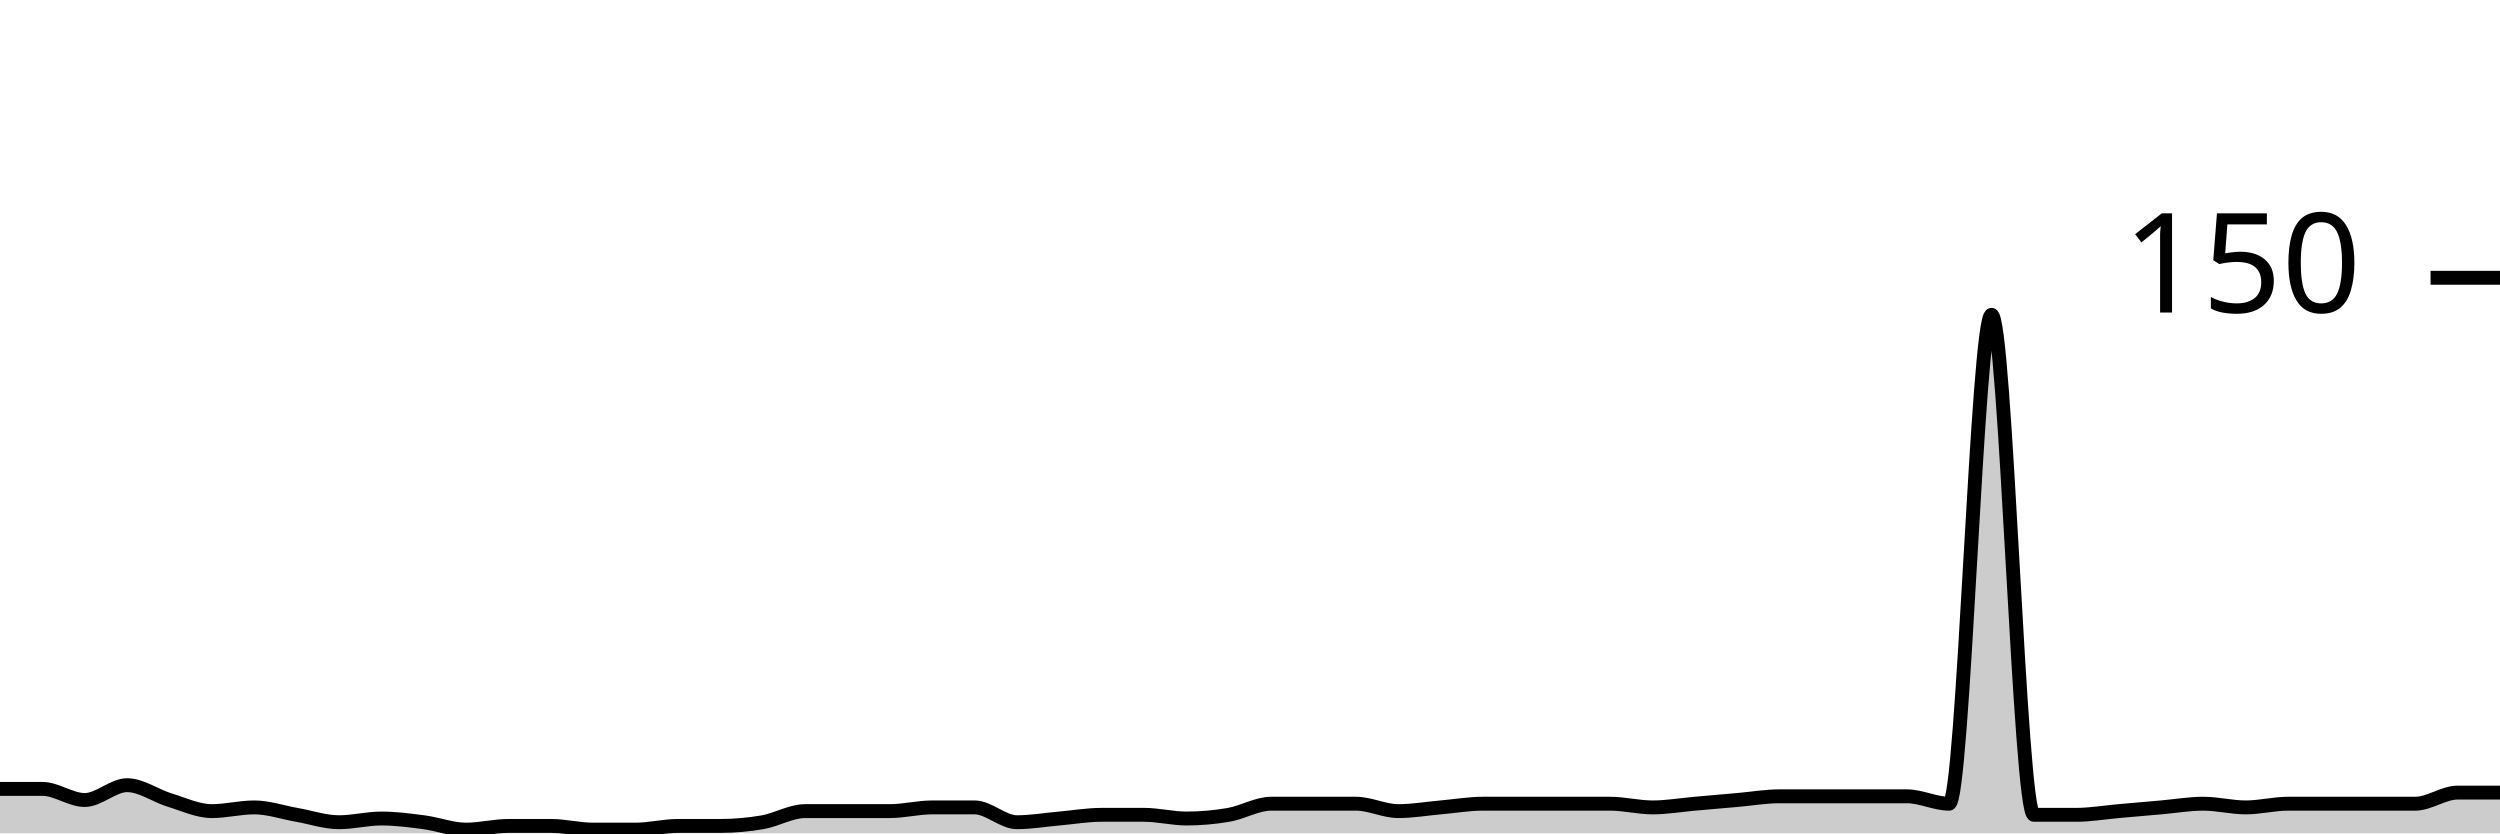
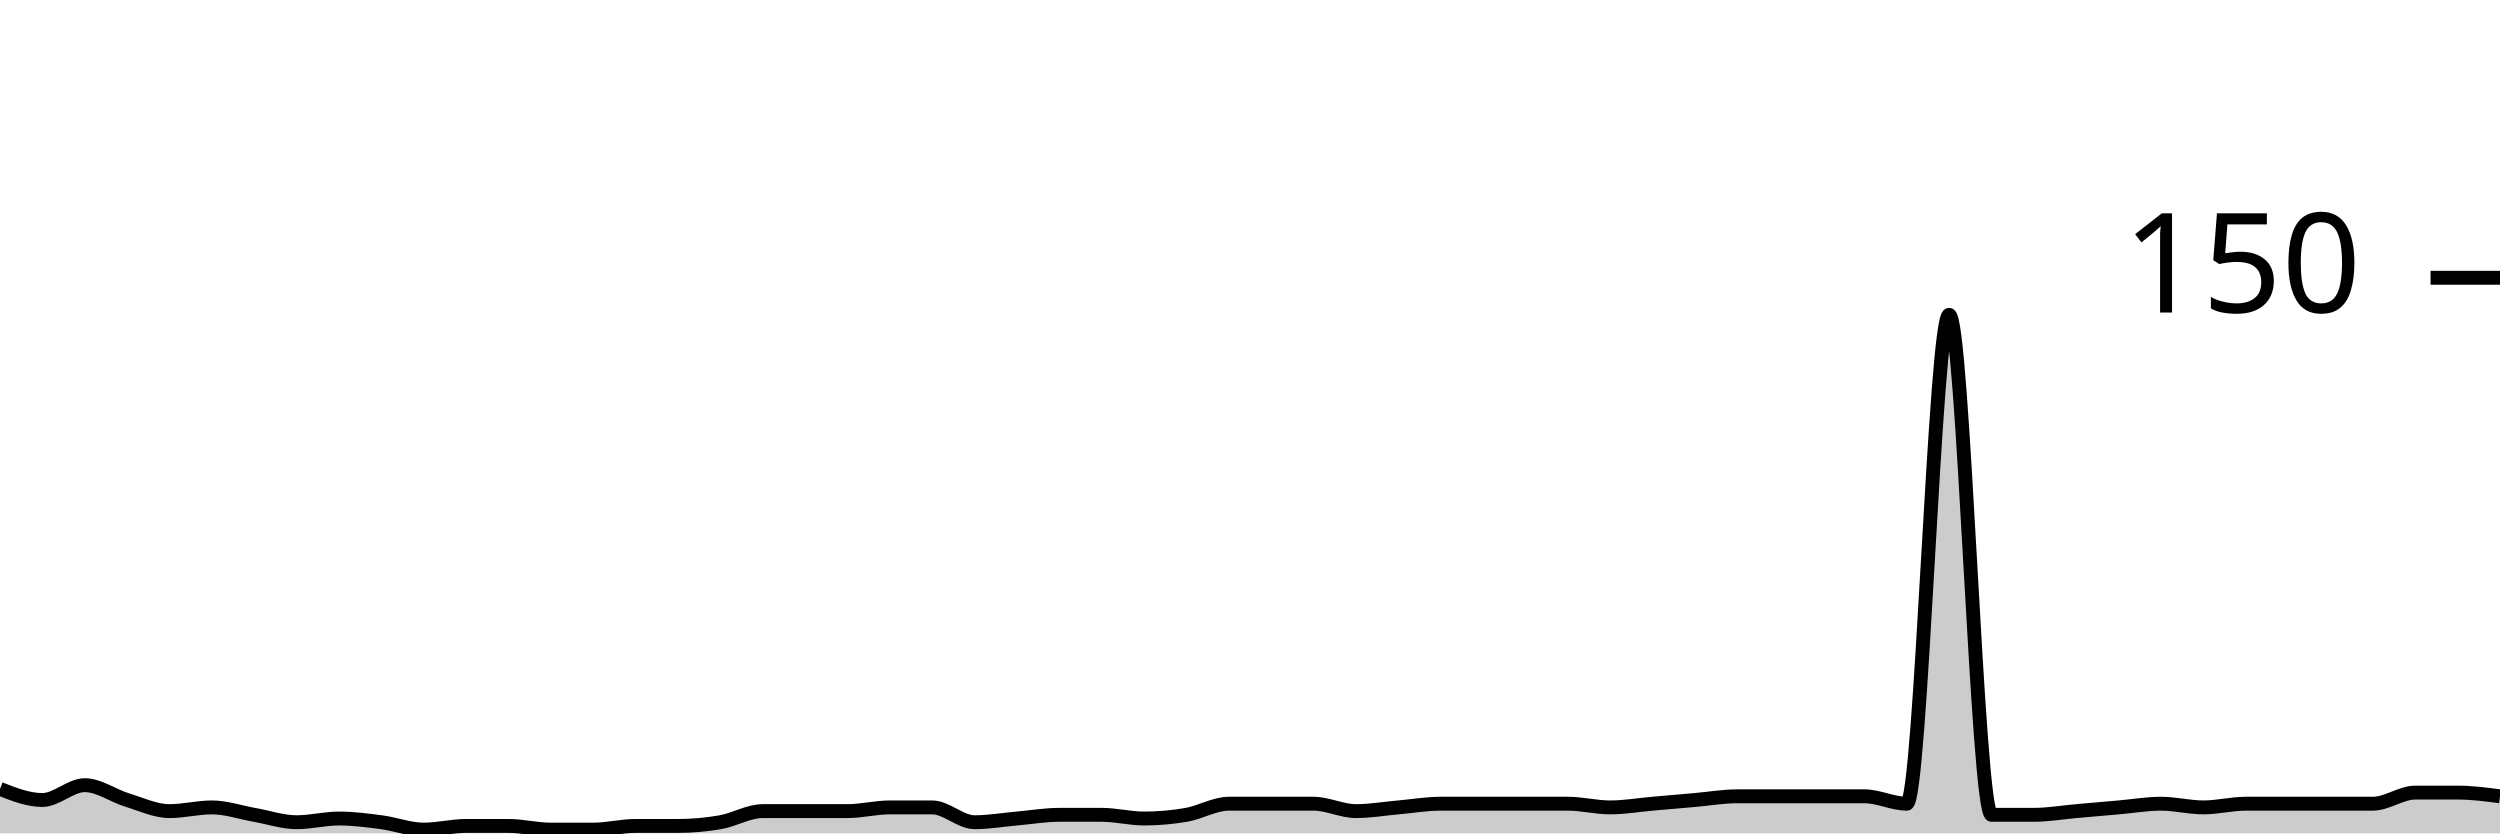
<svg xmlns="http://www.w3.org/2000/svg" viewBox="0 0 180 60">
  <g transform="translate(0,20)">
-     <path class="area" fill="rgba(0, 0, 0, 0.2)" d="M0,36.8C1.017,36.8,2.034,36.8,3.051,36.8C4.068,36.8,5.085,37.6,6.102,37.6C7.119,37.6,8.136,36.533,9.153,36.533C10.169,36.533,11.186,37.289,12.203,37.6C13.22,37.911,14.237,38.4,15.254,38.4C16.271,38.4,17.288,38.133,18.305,38.133C19.322,38.133,20.339,38.489,21.356,38.667C22.373,38.844,23.39,39.2,24.407,39.2C25.424,39.2,26.441,38.933,27.458,38.933C28.475,38.933,29.492,39.067,30.508,39.2C31.525,39.333,32.542,39.733,33.559,39.733C34.576,39.733,35.593,39.467,36.61,39.467C37.627,39.467,38.644,39.467,39.661,39.467C40.678,39.467,41.695,39.733,42.712,39.733C43.729,39.733,44.746,39.733,45.763,39.733C46.78,39.733,47.797,39.467,48.814,39.467C49.831,39.467,50.847,39.467,51.864,39.467C52.881,39.467,53.898,39.378,54.915,39.2C55.932,39.022,56.949,38.4,57.966,38.4C58.983,38.4,60,38.4,61.017,38.4C62.034,38.4,63.051,38.4,64.068,38.4C65.085,38.4,66.102,38.133,67.119,38.133C68.136,38.133,69.153,38.133,70.169,38.133C71.186,38.133,72.203,39.2,73.22,39.2C74.237,39.2,75.254,39.022,76.271,38.933C77.288,38.844,78.305,38.667,79.322,38.667C80.339,38.667,81.356,38.667,82.373,38.667C83.39,38.667,84.407,38.933,85.424,38.933C86.441,38.933,87.458,38.844,88.475,38.667C89.492,38.489,90.508,37.867,91.525,37.867C92.542,37.867,93.559,37.867,94.576,37.867C95.593,37.867,96.61,37.867,97.627,37.867C98.644,37.867,99.661,38.4,100.678,38.4C101.695,38.4,102.712,38.222,103.729,38.133C104.746,38.044,105.763,37.867,106.78,37.867C107.797,37.867,108.814,37.867,109.831,37.867C110.847,37.867,111.864,37.867,112.881,37.867C113.898,37.867,114.915,37.867,115.932,37.867C116.949,37.867,117.966,38.133,118.983,38.133C120,38.133,121.017,37.956,122.034,37.867C123.051,37.778,124.068,37.689,125.085,37.6C126.102,37.511,127.119,37.333,128.136,37.333C129.153,37.333,130.169,37.333,131.186,37.333C132.203,37.333,133.22,37.333,134.237,37.333C135.254,37.333,136.271,37.333,137.288,37.333C138.305,37.333,139.322,37.867,140.339,37.867C141.356,37.867,142.373,2.667,143.39,2.667C144.407,2.667,145.424,38.667,146.441,38.667C147.458,38.667,148.475,38.667,149.492,38.667C150.508,38.667,151.525,38.489,152.542,38.4C153.559,38.311,154.576,38.222,155.593,38.133C156.61,38.044,157.627,37.867,158.644,37.867C159.661,37.867,160.678,38.133,161.695,38.133C162.712,38.133,163.729,37.867,164.746,37.867C165.763,37.867,166.78,37.867,167.797,37.867C168.814,37.867,169.831,37.867,170.847,37.867C171.864,37.867,172.881,37.867,173.898,37.867C174.915,37.867,175.932,37.067,176.949,37.067C177.966,37.067,178.983,37.067,180,37.067L180,40C178.983,40,177.966,40,176.949,40C175.932,40,174.915,40,173.898,40C172.881,40,171.864,40,170.847,40C169.831,40,168.814,40,167.797,40C166.78,40,165.763,40,164.746,40C163.729,40,162.712,40,161.695,40C160.678,40,159.661,40,158.644,40C157.627,40,156.61,40,155.593,40C154.576,40,153.559,40,152.542,40C151.525,40,150.508,40,149.492,40C148.475,40,147.458,40,146.441,40C145.424,40,144.407,40,143.39,40C142.373,40,141.356,40,140.339,40C139.322,40,138.305,40,137.288,40C136.271,40,135.254,40,134.237,40C133.22,40,132.203,40,131.186,40C130.169,40,129.153,40,128.136,40C127.119,40,126.102,40,125.085,40C124.068,40,123.051,40,122.034,40C121.017,40,120,40,118.983,40C117.966,40,116.949,40,115.932,40C114.915,40,113.898,40,112.881,40C111.864,40,110.847,40,109.831,40C108.814,40,107.797,40,106.78,40C105.763,40,104.746,40,103.729,40C102.712,40,101.695,40,100.678,40C99.661,40,98.644,40,97.627,40C96.61,40,95.593,40,94.576,40C93.559,40,92.542,40,91.525,40C90.508,40,89.492,40,88.475,40C87.458,40,86.441,40,85.424,40C84.407,40,83.39,40,82.373,40C81.356,40,80.339,40,79.322,40C78.305,40,77.288,40,76.271,40C75.254,40,74.237,40,73.22,40C72.203,40,71.186,40,70.169,40C69.153,40,68.136,40,67.119,40C66.102,40,65.085,40,64.068,40C63.051,40,62.034,40,61.017,40C60,40,58.983,40,57.966,40C56.949,40,55.932,40,54.915,40C53.898,40,52.881,40,51.864,40C50.847,40,49.831,40,48.814,40C47.797,40,46.78,40,45.763,40C44.746,40,43.729,40,42.712,40C41.695,40,40.678,40,39.661,40C38.644,40,37.627,40,36.61,40C35.593,40,34.576,40,33.559,40C32.542,40,31.525,40,30.508,40C29.492,40,28.475,40,27.458,40C26.441,40,25.424,40,24.407,40C23.39,40,22.373,40,21.356,40C20.339,40,19.322,40,18.305,40C17.288,40,16.271,40,15.254,40C14.237,40,13.22,40,12.203,40C11.186,40,10.169,40,9.153,40C8.136,40,7.119,40,6.102,40C5.085,40,4.068,40,3.051,40C2.034,40,1.017,40,0,40Z" />
-     <path class="line" stroke="black" fill="none" d="M0,36.8C1.017,36.8,2.034,36.8,3.051,36.8C4.068,36.8,5.085,37.6,6.102,37.6C7.119,37.6,8.136,36.533,9.153,36.533C10.169,36.533,11.186,37.289,12.203,37.6C13.22,37.911,14.237,38.4,15.254,38.4C16.271,38.4,17.288,38.133,18.305,38.133C19.322,38.133,20.339,38.489,21.356,38.667C22.373,38.844,23.39,39.2,24.407,39.2C25.424,39.2,26.441,38.933,27.458,38.933C28.475,38.933,29.492,39.067,30.508,39.2C31.525,39.333,32.542,39.733,33.559,39.733C34.576,39.733,35.593,39.467,36.61,39.467C37.627,39.467,38.644,39.467,39.661,39.467C40.678,39.467,41.695,39.733,42.712,39.733C43.729,39.733,44.746,39.733,45.763,39.733C46.78,39.733,47.797,39.467,48.814,39.467C49.831,39.467,50.847,39.467,51.864,39.467C52.881,39.467,53.898,39.378,54.915,39.2C55.932,39.022,56.949,38.4,57.966,38.4C58.983,38.4,60,38.4,61.017,38.4C62.034,38.4,63.051,38.4,64.068,38.4C65.085,38.4,66.102,38.133,67.119,38.133C68.136,38.133,69.153,38.133,70.169,38.133C71.186,38.133,72.203,39.2,73.22,39.2C74.237,39.2,75.254,39.022,76.271,38.933C77.288,38.844,78.305,38.667,79.322,38.667C80.339,38.667,81.356,38.667,82.373,38.667C83.39,38.667,84.407,38.933,85.424,38.933C86.441,38.933,87.458,38.844,88.475,38.667C89.492,38.489,90.508,37.867,91.525,37.867C92.542,37.867,93.559,37.867,94.576,37.867C95.593,37.867,96.61,37.867,97.627,37.867C98.644,37.867,99.661,38.4,100.678,38.4C101.695,38.4,102.712,38.222,103.729,38.133C104.746,38.044,105.763,37.867,106.78,37.867C107.797,37.867,108.814,37.867,109.831,37.867C110.847,37.867,111.864,37.867,112.881,37.867C113.898,37.867,114.915,37.867,115.932,37.867C116.949,37.867,117.966,38.133,118.983,38.133C120,38.133,121.017,37.956,122.034,37.867C123.051,37.778,124.068,37.689,125.085,37.6C126.102,37.511,127.119,37.333,128.136,37.333C129.153,37.333,130.169,37.333,131.186,37.333C132.203,37.333,133.22,37.333,134.237,37.333C135.254,37.333,136.271,37.333,137.288,37.333C138.305,37.333,139.322,37.867,140.339,37.867C141.356,37.867,142.373,2.667,143.39,2.667C144.407,2.667,145.424,38.667,146.441,38.667C147.458,38.667,148.475,38.667,149.492,38.667C150.508,38.667,151.525,38.489,152.542,38.4C153.559,38.311,154.576,38.222,155.593,38.133C156.61,38.044,157.627,37.867,158.644,37.867C159.661,37.867,160.678,38.133,161.695,38.133C162.712,38.133,163.729,37.867,164.746,37.867C165.763,37.867,166.78,37.867,167.797,37.867C168.814,37.867,169.831,37.867,170.847,37.867C171.864,37.867,172.881,37.867,173.898,37.867C174.915,37.867,175.932,37.067,176.949,37.067C177.966,37.067,178.983,37.067,180,37.067" />
+     <path class="area" fill="rgba(0, 0, 0, 0.2)" d="M0,36.8C1.017,37.2,2.034,37.6,3.051,37.6C4.068,37.6,5.085,36.533,6.102,36.533C7.119,36.533,8.136,37.289,9.153,37.6C10.169,37.911,11.186,38.4,12.203,38.4C13.22,38.4,14.237,38.133,15.254,38.133C16.271,38.133,17.288,38.489,18.305,38.667C19.322,38.844,20.339,39.2,21.356,39.2C22.373,39.2,23.39,38.933,24.407,38.933C25.424,38.933,26.441,39.067,27.458,39.2C28.475,39.333,29.492,39.733,30.508,39.733C31.525,39.733,32.542,39.467,33.559,39.467C34.576,39.467,35.593,39.467,36.61,39.467C37.627,39.467,38.644,39.733,39.661,39.733C40.678,39.733,41.695,39.733,42.712,39.733C43.729,39.733,44.746,39.467,45.763,39.467C46.78,39.467,47.797,39.467,48.814,39.467C49.831,39.467,50.847,39.378,51.864,39.2C52.881,39.022,53.898,38.4,54.915,38.4C55.932,38.4,56.949,38.4,57.966,38.4C58.983,38.4,60,38.4,61.017,38.4C62.034,38.4,63.051,38.133,64.068,38.133C65.085,38.133,66.102,38.133,67.119,38.133C68.136,38.133,69.153,39.2,70.169,39.2C71.186,39.2,72.203,39.022,73.22,38.933C74.237,38.844,75.254,38.667,76.271,38.667C77.288,38.667,78.305,38.667,79.322,38.667C80.339,38.667,81.356,38.933,82.373,38.933C83.39,38.933,84.407,38.844,85.424,38.667C86.441,38.489,87.458,37.867,88.475,37.867C89.492,37.867,90.508,37.867,91.525,37.867C92.542,37.867,93.559,37.867,94.576,37.867C95.593,37.867,96.61,38.4,97.627,38.4C98.644,38.4,99.661,38.222,100.678,38.133C101.695,38.044,102.712,37.867,103.729,37.867C104.746,37.867,105.763,37.867,106.78,37.867C107.797,37.867,108.814,37.867,109.831,37.867C110.847,37.867,111.864,37.867,112.881,37.867C113.898,37.867,114.915,38.133,115.932,38.133C116.949,38.133,117.966,37.956,118.983,37.867C120,37.778,121.017,37.689,122.034,37.6C123.051,37.511,124.068,37.333,125.085,37.333C126.102,37.333,127.119,37.333,128.136,37.333C129.153,37.333,130.169,37.333,131.186,37.333C132.203,37.333,133.22,37.333,134.237,37.333C135.254,37.333,136.271,37.867,137.288,37.867C138.305,37.867,139.322,2.667,140.339,2.667C141.356,2.667,142.373,38.667,143.39,38.667C144.407,38.667,145.424,38.667,146.441,38.667C147.458,38.667,148.475,38.489,149.492,38.4C150.508,38.311,151.525,38.222,152.542,38.133C153.559,38.044,154.576,37.867,155.593,37.867C156.61,37.867,157.627,38.133,158.644,38.133C159.661,38.133,160.678,37.867,161.695,37.867C162.712,37.867,163.729,37.867,164.746,37.867C165.763,37.867,166.78,37.867,167.797,37.867C168.814,37.867,169.831,37.867,170.847,37.867C171.864,37.867,172.881,37.067,173.898,37.067C174.915,37.067,175.932,37.067,176.949,37.067C177.966,37.067,178.983,37.2,180,37.333L180,40C178.983,40,177.966,40,176.949,40C175.932,40,174.915,40,173.898,40C172.881,40,171.864,40,170.847,40C169.831,40,168.814,40,167.797,40C166.78,40,165.763,40,164.746,40C163.729,40,162.712,40,161.695,40C160.678,40,159.661,40,158.644,40C157.627,40,156.61,40,155.593,40C154.576,40,153.559,40,152.542,40C151.525,40,150.508,40,149.492,40C148.475,40,147.458,40,146.441,40C145.424,40,144.407,40,143.39,40C142.373,40,141.356,40,140.339,40C139.322,40,138.305,40,137.288,40C136.271,40,135.254,40,134.237,40C133.22,40,132.203,40,131.186,40C130.169,40,129.153,40,128.136,40C127.119,40,126.102,40,125.085,40C124.068,40,123.051,40,122.034,40C121.017,40,120,40,118.983,40C117.966,40,116.949,40,115.932,40C114.915,40,113.898,40,112.881,40C111.864,40,110.847,40,109.831,40C108.814,40,107.797,40,106.78,40C105.763,40,104.746,40,103.729,40C102.712,40,101.695,40,100.678,40C99.661,40,98.644,40,97.627,40C96.61,40,95.593,40,94.576,40C93.559,40,92.542,40,91.525,40C90.508,40,89.492,40,88.475,40C87.458,40,86.441,40,85.424,40C84.407,40,83.39,40,82.373,40C81.356,40,80.339,40,79.322,40C78.305,40,77.288,40,76.271,40C75.254,40,74.237,40,73.22,40C72.203,40,71.186,40,70.169,40C69.153,40,68.136,40,67.119,40C66.102,40,65.085,40,64.068,40C63.051,40,62.034,40,61.017,40C60,40,58.983,40,57.966,40C56.949,40,55.932,40,54.915,40C53.898,40,52.881,40,51.864,40C50.847,40,49.831,40,48.814,40C47.797,40,46.78,40,45.763,40C44.746,40,43.729,40,42.712,40C41.695,40,40.678,40,39.661,40C38.644,40,37.627,40,36.61,40C35.593,40,34.576,40,33.559,40C32.542,40,31.525,40,30.508,40C29.492,40,28.475,40,27.458,40C26.441,40,25.424,40,24.407,40C23.39,40,22.373,40,21.356,40C20.339,40,19.322,40,18.305,40C17.288,40,16.271,40,15.254,40C14.237,40,13.22,40,12.203,40C11.186,40,10.169,40,9.153,40C8.136,40,7.119,40,6.102,40C5.085,40,4.068,40,3.051,40C2.034,40,1.017,40,0,40Z" />
+     <path class="line" stroke="black" fill="none" d="M0,36.8C1.017,37.2,2.034,37.6,3.051,37.6C4.068,37.6,5.085,36.533,6.102,36.533C7.119,36.533,8.136,37.289,9.153,37.6C10.169,37.911,11.186,38.4,12.203,38.4C13.22,38.4,14.237,38.133,15.254,38.133C16.271,38.133,17.288,38.489,18.305,38.667C19.322,38.844,20.339,39.2,21.356,39.2C22.373,39.2,23.39,38.933,24.407,38.933C25.424,38.933,26.441,39.067,27.458,39.2C28.475,39.333,29.492,39.733,30.508,39.733C31.525,39.733,32.542,39.467,33.559,39.467C34.576,39.467,35.593,39.467,36.61,39.467C37.627,39.467,38.644,39.733,39.661,39.733C40.678,39.733,41.695,39.733,42.712,39.733C43.729,39.733,44.746,39.467,45.763,39.467C46.78,39.467,47.797,39.467,48.814,39.467C49.831,39.467,50.847,39.378,51.864,39.2C52.881,39.022,53.898,38.4,54.915,38.4C55.932,38.4,56.949,38.4,57.966,38.4C58.983,38.4,60,38.4,61.017,38.4C62.034,38.4,63.051,38.133,64.068,38.133C65.085,38.133,66.102,38.133,67.119,38.133C68.136,38.133,69.153,39.2,70.169,39.2C71.186,39.2,72.203,39.022,73.22,38.933C74.237,38.844,75.254,38.667,76.271,38.667C77.288,38.667,78.305,38.667,79.322,38.667C80.339,38.667,81.356,38.933,82.373,38.933C83.39,38.933,84.407,38.844,85.424,38.667C86.441,38.489,87.458,37.867,88.475,37.867C89.492,37.867,90.508,37.867,91.525,37.867C92.542,37.867,93.559,37.867,94.576,37.867C95.593,37.867,96.61,38.4,97.627,38.4C98.644,38.4,99.661,38.222,100.678,38.133C101.695,38.044,102.712,37.867,103.729,37.867C104.746,37.867,105.763,37.867,106.78,37.867C107.797,37.867,108.814,37.867,109.831,37.867C110.847,37.867,111.864,37.867,112.881,37.867C113.898,37.867,114.915,38.133,115.932,38.133C116.949,38.133,117.966,37.956,118.983,37.867C120,37.778,121.017,37.689,122.034,37.6C123.051,37.511,124.068,37.333,125.085,37.333C126.102,37.333,127.119,37.333,128.136,37.333C129.153,37.333,130.169,37.333,131.186,37.333C132.203,37.333,133.22,37.333,134.237,37.333C135.254,37.333,136.271,37.867,137.288,37.867C138.305,37.867,139.322,2.667,140.339,2.667C141.356,2.667,142.373,38.667,143.39,38.667C144.407,38.667,145.424,38.667,146.441,38.667C147.458,38.667,148.475,38.489,149.492,38.4C150.508,38.311,151.525,38.222,152.542,38.133C153.559,38.044,154.576,37.867,155.593,37.867C156.61,37.867,157.627,38.133,158.644,38.133C159.661,38.133,160.678,37.867,161.695,37.867C162.712,37.867,163.729,37.867,164.746,37.867C165.763,37.867,166.78,37.867,167.797,37.867C168.814,37.867,169.831,37.867,170.847,37.867C171.864,37.867,172.881,37.067,173.898,37.067C174.915,37.067,175.932,37.067,176.949,37.067C177.966,37.067,178.983,37.2,180,37.333" />
    <path class="axis-ceiling" stroke-width="1" stroke="black" fill="none" d="M175,0L180,0" />
    <text class="axis-ceiling-label" font-family="sans-serif" text-anchor="end" font-size="10px" x="170" y="2.5">150</text>
  </g>
</svg>
